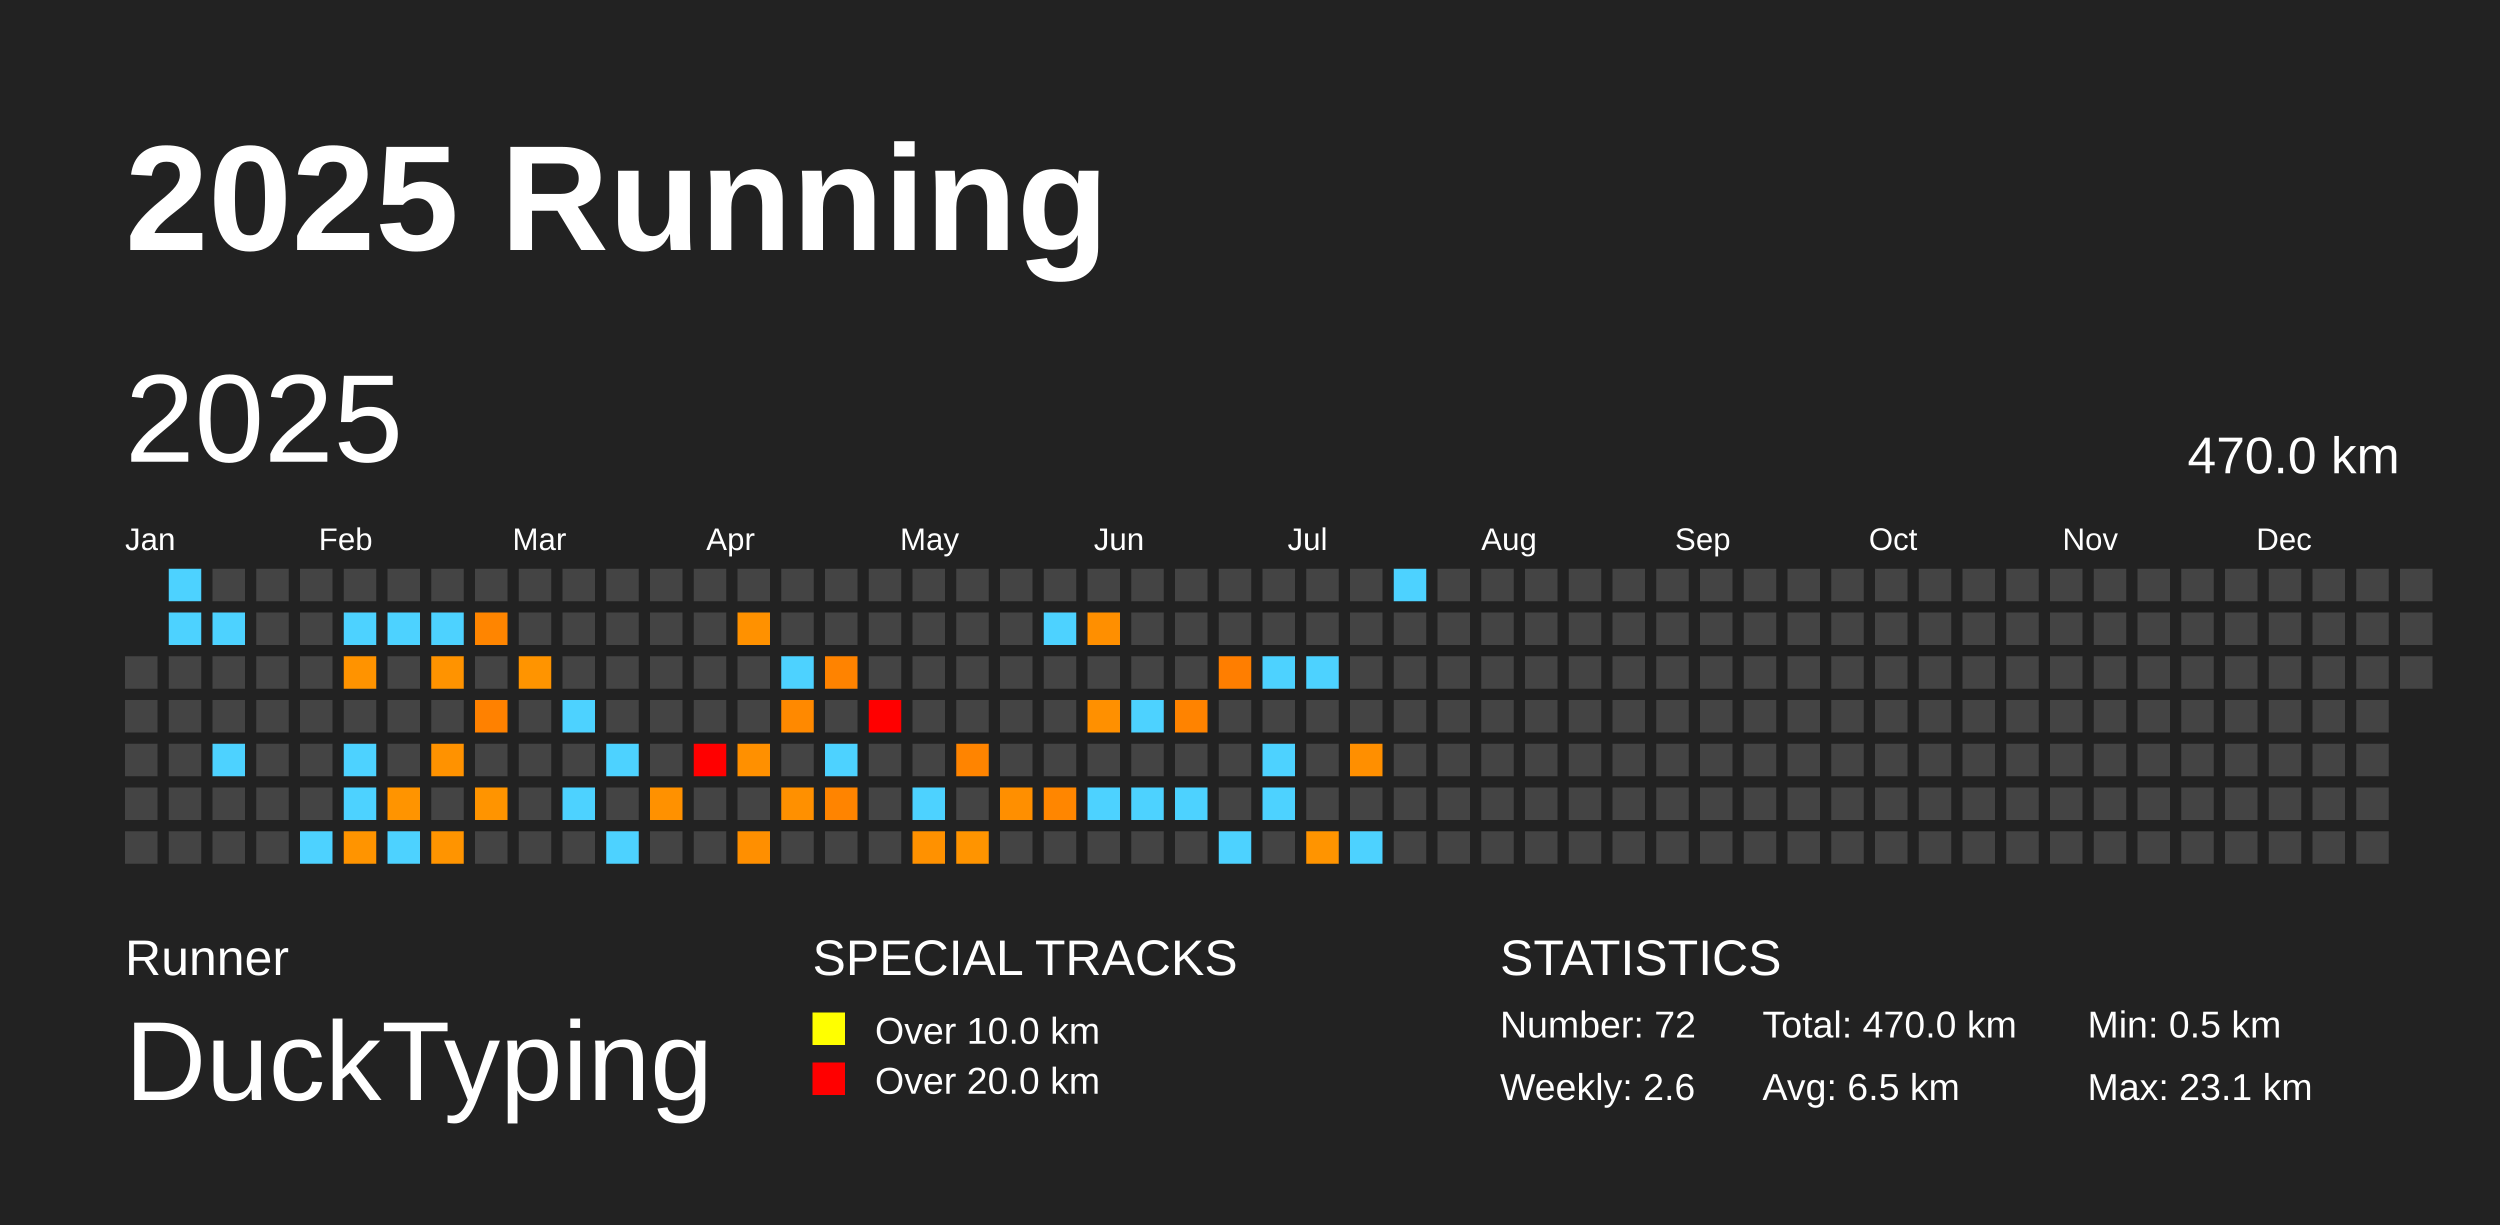
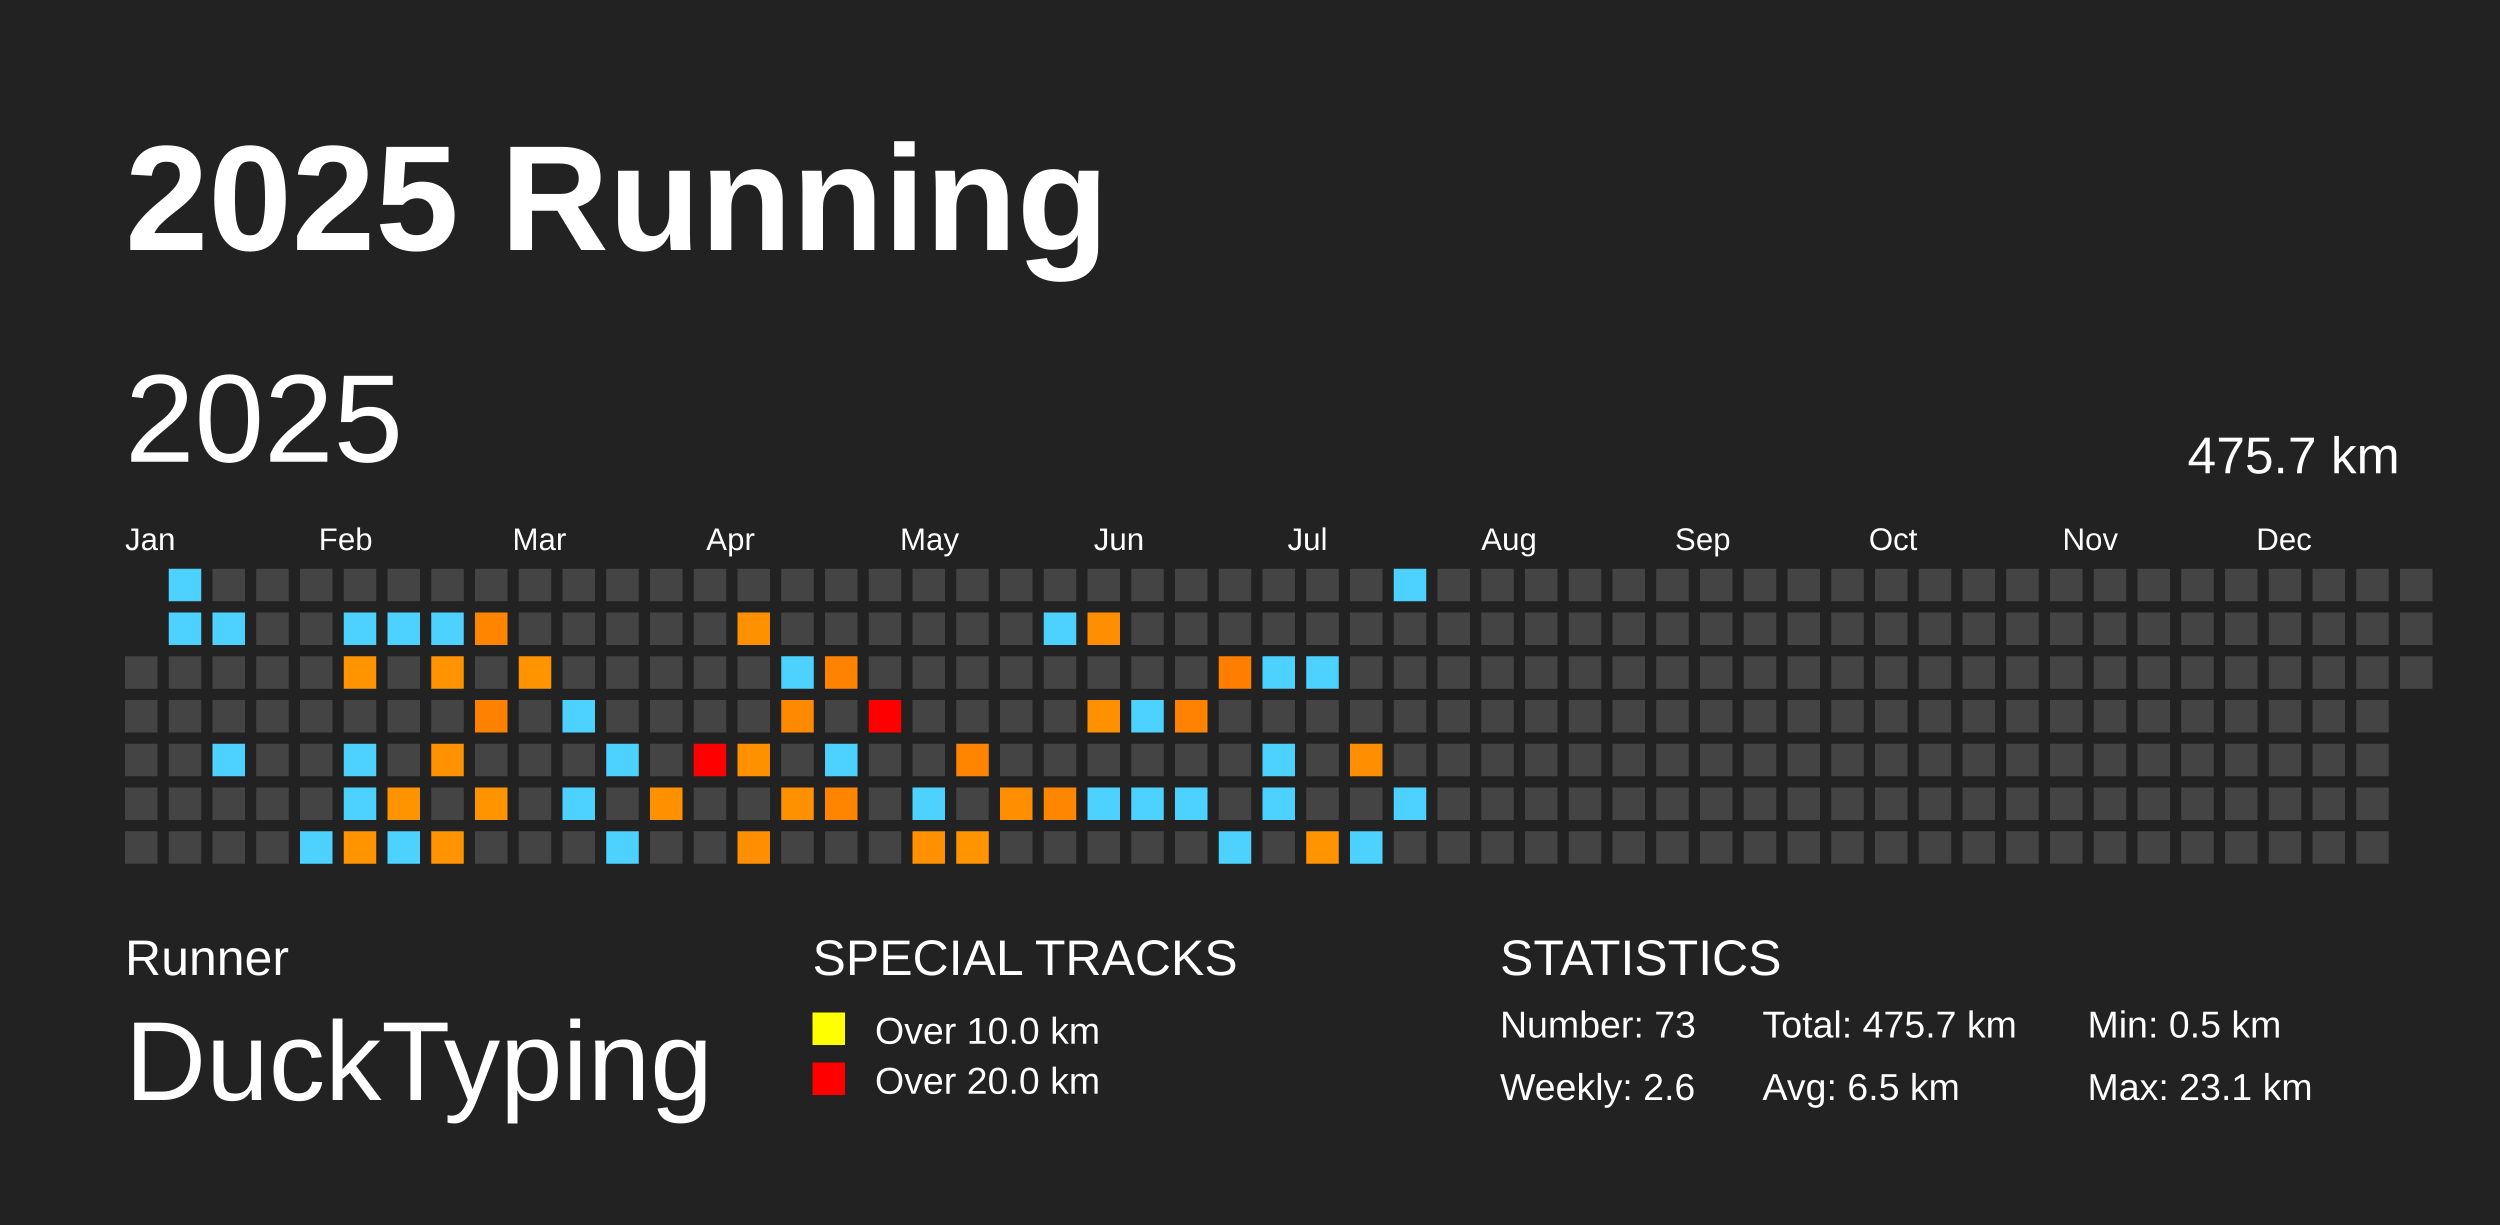
<svg xmlns="http://www.w3.org/2000/svg" baseProfile="full" height="98mm" version="1.1" viewBox="0,0,200,98" width="200mm">
  <defs />
  <rect fill="#222222" height="98" width="200" x="0" y="0" />
  <text fill="#FFFFFF" style="font-size:12px; font-family:Arial; font-weight:bold;" x="10" y="20">2025 Running</text>
  <text fill="#FFFFFF" style="font-size:4px; font-family:Arial" x="10" y="78">Runner</text>
  <text fill="#FFFFFF" style="font-size:9px; font-family:Arial" x="10" y="88">DuckTyping</text>
  <text fill="#FFFFFF" style="font-size:4px; font-family:Arial" x="65" y="78">SPECIAL TRACKS</text>
  <rect fill="yellow" height="2.6" width="2.6" x="65" y="81" />
  <text fill="#FFFFFF" style="font-size:3px; font-family:Arial" x="70" y="83.5">Over 10.0 km</text>
  <rect fill="red" height="2.6" width="2.6" x="65" y="85" />
  <text fill="#FFFFFF" style="font-size:3px; font-family:Arial" x="70" y="87.5">Over 20.0 km</text>
  <text fill="#FFFFFF" style="font-size:4px; font-family:Arial" x="120" y="78">STATISTICS</text>
-   <text fill="#FFFFFF" style="font-size:3px; font-family:Arial" x="120" y="83">Number: 72</text>
+   <text fill="#FFFFFF" style="font-size:3px; font-family:Arial" x="120" y="83">Number: 73</text>
  <text fill="#FFFFFF" style="font-size:3px; font-family:Arial" x="120" y="88">Weekly: 2.6</text>
-   <text fill="#FFFFFF" style="font-size:3px; font-family:Arial" x="141" y="83">Total: 470.0 km</text>
+   <text fill="#FFFFFF" style="font-size:3px; font-family:Arial" x="141" y="83">Total: 475.7 km</text>
  <text fill="#FFFFFF" style="font-size:3px; font-family:Arial" x="141" y="88">Avg: 6.5 km</text>
  <text fill="#FFFFFF" style="font-size:3px; font-family:Arial" x="167" y="83">Min: 0.5 km</text>
  <text fill="#FFFFFF" style="font-size:3px; font-family:Arial" x="167" y="88">Max: 23.1 km</text>
  <text dominant-baseline="hanging" fill="#FFFFFF" style="font-size:10.0px; font-family:Arial;" x="10" y="30">2025</text>
-   <text dominant-baseline="hanging" fill="#FFFFFF" style="font-size:4.125px; font-family:Arial;" x="175" y="35">470.0 km</text>
+   <text dominant-baseline="hanging" fill="#FFFFFF" style="font-size:4.125px; font-family:Arial;" x="175" y="35">475.7 km</text>
  <text fill="#FFFFFF" style="font-size:2.5px; font-family:Arial" x="10.0" y="44">Jan</text>
  <text fill="#FFFFFF" style="font-size:2.5px; font-family:Arial" x="25.5" y="44">Feb</text>
  <text fill="#FFFFFF" style="font-size:2.5px; font-family:Arial" x="41.0" y="44">Mar</text>
  <text fill="#FFFFFF" style="font-size:2.5px; font-family:Arial" x="56.5" y="44">Apr</text>
  <text fill="#FFFFFF" style="font-size:2.5px; font-family:Arial" x="72.0" y="44">May</text>
  <text fill="#FFFFFF" style="font-size:2.5px; font-family:Arial" x="87.5" y="44">Jun</text>
  <text fill="#FFFFFF" style="font-size:2.5px; font-family:Arial" x="103.0" y="44">Jul</text>
  <text fill="#FFFFFF" style="font-size:2.5px; font-family:Arial" x="118.5" y="44">Aug</text>
  <text fill="#FFFFFF" style="font-size:2.5px; font-family:Arial" x="134.0" y="44">Sep</text>
  <text fill="#FFFFFF" style="font-size:2.5px; font-family:Arial" x="149.5" y="44">Oct</text>
  <text fill="#FFFFFF" style="font-size:2.5px; font-family:Arial" x="165.0" y="44">Nov</text>
  <text fill="#FFFFFF" style="font-size:2.5px; font-family:Arial" x="180.5" y="44">Dec</text>
  <rect fill="#444444" height="2.6" width="2.6" x="10.0" y="52.5" />
  <rect fill="#444444" height="2.6" width="2.6" x="10.0" y="56.0" />
  <rect fill="#444444" height="2.6" width="2.6" x="10.0" y="59.5" />
  <rect fill="#444444" height="2.6" width="2.6" x="10.0" y="63.0" />
  <rect fill="#444444" height="2.6" width="2.6" x="10.0" y="66.5" />
  <rect fill="#4dd2ff" height="2.6" width="2.6" x="13.5" y="45.5" />
  <rect fill="#4dd2ff" height="2.6" width="2.6" x="13.5" y="49.0" />
  <rect fill="#444444" height="2.6" width="2.6" x="13.5" y="52.5" />
  <rect fill="#444444" height="2.6" width="2.6" x="13.5" y="56.0" />
  <rect fill="#444444" height="2.6" width="2.6" x="13.5" y="59.5" />
  <rect fill="#444444" height="2.6" width="2.6" x="13.5" y="63.0" />
  <rect fill="#444444" height="2.6" width="2.6" x="13.5" y="66.5" />
  <rect fill="#444444" height="2.6" width="2.6" x="17.0" y="45.5" />
  <rect fill="#4dd2ff" height="2.6" width="2.6" x="17.0" y="49.0" />
  <rect fill="#444444" height="2.6" width="2.6" x="17.0" y="52.5" />
  <rect fill="#444444" height="2.6" width="2.6" x="17.0" y="56.0" />
  <rect fill="#4dd2ff" height="2.6" width="2.6" x="17.0" y="59.5" />
  <rect fill="#444444" height="2.6" width="2.6" x="17.0" y="63.0" />
  <rect fill="#444444" height="2.6" width="2.6" x="17.0" y="66.5" />
  <rect fill="#444444" height="2.6" width="2.6" x="20.5" y="45.5" />
  <rect fill="#444444" height="2.6" width="2.6" x="20.5" y="49.0" />
  <rect fill="#444444" height="2.6" width="2.6" x="20.5" y="52.5" />
  <rect fill="#444444" height="2.6" width="2.6" x="20.5" y="56.0" />
  <rect fill="#444444" height="2.6" width="2.6" x="20.5" y="59.5" />
  <rect fill="#444444" height="2.6" width="2.6" x="20.5" y="63.0" />
  <rect fill="#444444" height="2.6" width="2.6" x="20.5" y="66.5" />
  <rect fill="#444444" height="2.6" width="2.6" x="24.0" y="45.5" />
  <rect fill="#444444" height="2.6" width="2.6" x="24.0" y="49.0" />
  <rect fill="#444444" height="2.6" width="2.6" x="24.0" y="52.5" />
  <rect fill="#444444" height="2.6" width="2.6" x="24.0" y="56.0" />
  <rect fill="#444444" height="2.6" width="2.6" x="24.0" y="59.5" />
  <rect fill="#444444" height="2.6" width="2.6" x="24.0" y="63.0" />
  <rect fill="#4dd2ff" height="2.6" width="2.6" x="24.0" y="66.5" />
  <rect fill="#444444" height="2.6" width="2.6" x="27.5" y="45.5" />
  <rect fill="#4dd2ff" height="2.6" width="2.6" x="27.5" y="49.0" />
  <rect fill="#ff9300" height="2.6" width="2.6" x="27.5" y="52.5" />
  <rect fill="#444444" height="2.6" width="2.6" x="27.5" y="56.0" />
  <rect fill="#4dd2ff" height="2.6" width="2.6" x="27.5" y="59.5" />
  <rect fill="#4dd2ff" height="2.6" width="2.6" x="27.5" y="63.0" />
  <rect fill="#ff9400" height="2.6" width="2.6" x="27.5" y="66.5" />
  <rect fill="#444444" height="2.6" width="2.6" x="31.0" y="45.5" />
  <rect fill="#4dd2ff" height="2.6" width="2.6" x="31.0" y="49.0" />
  <rect fill="#444444" height="2.6" width="2.6" x="31.0" y="52.5" />
  <rect fill="#444444" height="2.6" width="2.6" x="31.0" y="56.0" />
  <rect fill="#444444" height="2.6" width="2.6" x="31.0" y="59.5" />
  <rect fill="#ff9400" height="2.6" width="2.6" x="31.0" y="63.0" />
  <rect fill="#4dd2ff" height="2.6" width="2.6" x="31.0" y="66.5" />
  <rect fill="#444444" height="2.6" width="2.6" x="34.5" y="45.5" />
  <rect fill="#4dd2ff" height="2.6" width="2.6" x="34.5" y="49.0" />
  <rect fill="#ff9300" height="2.6" width="2.6" x="34.5" y="52.5" />
  <rect fill="#444444" height="2.6" width="2.6" x="34.5" y="56.0" />
  <rect fill="#ff9200" height="2.6" width="2.6" x="34.5" y="59.5" />
  <rect fill="#444444" height="2.6" width="2.6" x="34.5" y="63.0" />
  <rect fill="#ff9400" height="2.6" width="2.6" x="34.5" y="66.5" />
  <rect fill="#444444" height="2.6" width="2.6" x="38.0" y="45.5" />
  <rect fill="#ff8500" height="2.6" width="2.6" x="38.0" y="49.0" />
  <rect fill="#444444" height="2.6" width="2.6" x="38.0" y="52.5" />
  <rect fill="#ff8100" height="2.6" width="2.6" x="38.0" y="56.0" />
  <rect fill="#444444" height="2.6" width="2.6" x="38.0" y="59.5" />
  <rect fill="#ff9400" height="2.6" width="2.6" x="38.0" y="63.0" />
  <rect fill="#444444" height="2.6" width="2.6" x="38.0" y="66.5" />
  <rect fill="#444444" height="2.6" width="2.6" x="41.5" y="45.5" />
  <rect fill="#444444" height="2.6" width="2.6" x="41.5" y="49.0" />
  <rect fill="#ff9400" height="2.6" width="2.6" x="41.5" y="52.5" />
  <rect fill="#444444" height="2.6" width="2.6" x="41.5" y="56.0" />
  <rect fill="#444444" height="2.6" width="2.6" x="41.5" y="59.5" />
  <rect fill="#444444" height="2.6" width="2.6" x="41.5" y="63.0" />
  <rect fill="#444444" height="2.6" width="2.6" x="41.5" y="66.5" />
  <rect fill="#444444" height="2.6" width="2.6" x="45.0" y="45.5" />
  <rect fill="#444444" height="2.6" width="2.6" x="45.0" y="49.0" />
  <rect fill="#444444" height="2.6" width="2.6" x="45.0" y="52.5" />
  <rect fill="#4dd2ff" height="2.6" width="2.6" x="45.0" y="56.0" />
  <rect fill="#444444" height="2.6" width="2.6" x="45.0" y="59.5" />
  <rect fill="#4dd2ff" height="2.6" width="2.6" x="45.0" y="63.0" />
  <rect fill="#444444" height="2.6" width="2.6" x="45.0" y="66.5" />
  <rect fill="#444444" height="2.6" width="2.6" x="48.5" y="45.5" />
  <rect fill="#444444" height="2.6" width="2.6" x="48.5" y="49.0" />
  <rect fill="#444444" height="2.6" width="2.6" x="48.5" y="52.5" />
  <rect fill="#444444" height="2.6" width="2.6" x="48.5" y="56.0" />
  <rect fill="#4dd2ff" height="2.6" width="2.6" x="48.5" y="59.5" />
  <rect fill="#444444" height="2.6" width="2.6" x="48.5" y="63.0" />
  <rect fill="#4dd2ff" height="2.6" width="2.6" x="48.5" y="66.5" />
  <rect fill="#444444" height="2.6" width="2.6" x="52.0" y="45.5" />
  <rect fill="#444444" height="2.6" width="2.6" x="52.0" y="49.0" />
  <rect fill="#444444" height="2.6" width="2.6" x="52.0" y="52.5" />
  <rect fill="#444444" height="2.6" width="2.6" x="52.0" y="56.0" />
  <rect fill="#444444" height="2.6" width="2.6" x="52.0" y="59.5" />
  <rect fill="#ff9100" height="2.6" width="2.6" x="52.0" y="63.0" />
  <rect fill="#444444" height="2.6" width="2.6" x="52.0" y="66.5" />
  <rect fill="#444444" height="2.6" width="2.6" x="55.5" y="45.5" />
  <rect fill="#444444" height="2.6" width="2.6" x="55.5" y="49.0" />
  <rect fill="#444444" height="2.6" width="2.6" x="55.5" y="52.5" />
  <rect fill="#444444" height="2.6" width="2.6" x="55.5" y="56.0" />
  <rect fill="red" height="2.6" width="2.6" x="55.5" y="59.5" />
  <rect fill="#444444" height="2.6" width="2.6" x="55.5" y="63.0" />
  <rect fill="#444444" height="2.6" width="2.6" x="55.5" y="66.5" />
  <rect fill="#444444" height="2.6" width="2.6" x="59.0" y="45.5" />
  <rect fill="#ff9100" height="2.6" width="2.6" x="59.0" y="49.0" />
  <rect fill="#444444" height="2.6" width="2.6" x="59.0" y="52.5" />
  <rect fill="#444444" height="2.6" width="2.6" x="59.0" y="56.0" />
  <rect fill="#ff9000" height="2.6" width="2.6" x="59.0" y="59.5" />
  <rect fill="#444444" height="2.6" width="2.6" x="59.0" y="63.0" />
  <rect fill="#ff8f00" height="2.6" width="2.6" x="59.0" y="66.5" />
  <rect fill="#444444" height="2.6" width="2.6" x="62.5" y="45.5" />
  <rect fill="#444444" height="2.6" width="2.6" x="62.5" y="49.0" />
  <rect fill="#4dd2ff" height="2.6" width="2.6" x="62.5" y="52.5" />
  <rect fill="#ff8900" height="2.6" width="2.6" x="62.5" y="56.0" />
  <rect fill="#444444" height="2.6" width="2.6" x="62.5" y="59.5" />
  <rect fill="#ff9000" height="2.6" width="2.6" x="62.5" y="63.0" />
  <rect fill="#444444" height="2.6" width="2.6" x="62.5" y="66.5" />
  <rect fill="#444444" height="2.6" width="2.6" x="66.0" y="45.5" />
  <rect fill="#444444" height="2.6" width="2.6" x="66.0" y="49.0" />
  <rect fill="#ff8300" height="2.6" width="2.6" x="66.0" y="52.5" />
  <rect fill="#444444" height="2.6" width="2.6" x="66.0" y="56.0" />
  <rect fill="#4dd2ff" height="2.6" width="2.6" x="66.0" y="59.5" />
  <rect fill="#ff8400" height="2.6" width="2.6" x="66.0" y="63.0" />
  <rect fill="#444444" height="2.6" width="2.6" x="66.0" y="66.5" />
  <rect fill="#444444" height="2.6" width="2.6" x="69.5" y="45.5" />
  <rect fill="#444444" height="2.6" width="2.6" x="69.5" y="49.0" />
  <rect fill="#444444" height="2.6" width="2.6" x="69.5" y="52.5" />
  <rect fill="red" height="2.6" width="2.6" x="69.5" y="56.0" />
  <rect fill="#444444" height="2.6" width="2.6" x="69.5" y="59.5" />
  <rect fill="#444444" height="2.6" width="2.6" x="69.5" y="63.0" />
  <rect fill="#444444" height="2.6" width="2.6" x="69.5" y="66.5" />
  <rect fill="#444444" height="2.6" width="2.6" x="73.0" y="45.5" />
  <rect fill="#444444" height="2.6" width="2.6" x="73.0" y="49.0" />
  <rect fill="#444444" height="2.6" width="2.6" x="73.0" y="52.5" />
  <rect fill="#444444" height="2.6" width="2.6" x="73.0" y="56.0" />
  <rect fill="#444444" height="2.6" width="2.6" x="73.0" y="59.5" />
  <rect fill="#4dd2ff" height="2.6" width="2.6" x="73.0" y="63.0" />
  <rect fill="#ff9100" height="2.6" width="2.6" x="73.0" y="66.5" />
  <rect fill="#444444" height="2.6" width="2.6" x="76.5" y="45.5" />
  <rect fill="#444444" height="2.6" width="2.6" x="76.5" y="49.0" />
  <rect fill="#444444" height="2.6" width="2.6" x="76.5" y="52.5" />
  <rect fill="#444444" height="2.6" width="2.6" x="76.5" y="56.0" />
  <rect fill="#ff8400" height="2.6" width="2.6" x="76.5" y="59.5" />
  <rect fill="#444444" height="2.6" width="2.6" x="76.5" y="63.0" />
  <rect fill="#ff9400" height="2.6" width="2.6" x="76.5" y="66.5" />
  <rect fill="#444444" height="2.6" width="2.6" x="80.0" y="45.5" />
  <rect fill="#444444" height="2.6" width="2.6" x="80.0" y="49.0" />
  <rect fill="#444444" height="2.6" width="2.6" x="80.0" y="52.5" />
  <rect fill="#444444" height="2.6" width="2.6" x="80.0" y="56.0" />
  <rect fill="#444444" height="2.6" width="2.6" x="80.0" y="59.5" />
  <rect fill="#ff8f00" height="2.6" width="2.6" x="80.0" y="63.0" />
  <rect fill="#444444" height="2.6" width="2.6" x="80.0" y="66.5" />
  <rect fill="#444444" height="2.6" width="2.6" x="83.5" y="45.5" />
  <rect fill="#4dd2ff" height="2.6" width="2.6" x="83.5" y="49.0" />
  <rect fill="#444444" height="2.6" width="2.6" x="83.5" y="52.5" />
  <rect fill="#444444" height="2.6" width="2.6" x="83.5" y="56.0" />
  <rect fill="#444444" height="2.6" width="2.6" x="83.5" y="59.5" />
  <rect fill="#ff8600" height="2.6" width="2.6" x="83.5" y="63.0" />
  <rect fill="#444444" height="2.6" width="2.6" x="83.5" y="66.5" />
  <rect fill="#444444" height="2.6" width="2.6" x="87.0" y="45.5" />
  <rect fill="#ff8f00" height="2.6" width="2.6" x="87.0" y="49.0" />
  <rect fill="#444444" height="2.6" width="2.6" x="87.0" y="52.5" />
  <rect fill="#ff9000" height="2.6" width="2.6" x="87.0" y="56.0" />
  <rect fill="#444444" height="2.6" width="2.6" x="87.0" y="59.5" />
  <rect fill="#4dd2ff" height="2.6" width="2.6" x="87.0" y="63.0" />
  <rect fill="#444444" height="2.6" width="2.6" x="87.0" y="66.5" />
  <rect fill="#444444" height="2.6" width="2.6" x="90.5" y="45.5" />
  <rect fill="#444444" height="2.6" width="2.6" x="90.5" y="49.0" />
  <rect fill="#444444" height="2.6" width="2.6" x="90.5" y="52.5" />
  <rect fill="#4dd2ff" height="2.6" width="2.6" x="90.5" y="56.0" />
  <rect fill="#444444" height="2.6" width="2.6" x="90.5" y="59.5" />
  <rect fill="#4dd2ff" height="2.6" width="2.6" x="90.5" y="63.0" />
  <rect fill="#444444" height="2.6" width="2.6" x="90.5" y="66.5" />
  <rect fill="#444444" height="2.6" width="2.6" x="94.0" y="45.5" />
  <rect fill="#444444" height="2.6" width="2.6" x="94.0" y="49.0" />
  <rect fill="#444444" height="2.6" width="2.6" x="94.0" y="52.5" />
  <rect fill="#ff8300" height="2.6" width="2.6" x="94.0" y="56.0" />
  <rect fill="#444444" height="2.6" width="2.6" x="94.0" y="59.5" />
  <rect fill="#4dd2ff" height="2.6" width="2.6" x="94.0" y="63.0" />
  <rect fill="#444444" height="2.6" width="2.6" x="94.0" y="66.5" />
  <rect fill="#444444" height="2.6" width="2.6" x="97.5" y="45.5" />
  <rect fill="#444444" height="2.6" width="2.6" x="97.5" y="49.0" />
  <rect fill="#ff7e00" height="2.6" width="2.6" x="97.5" y="52.5" />
  <rect fill="#444444" height="2.6" width="2.6" x="97.5" y="56.0" />
  <rect fill="#444444" height="2.6" width="2.6" x="97.5" y="59.5" />
  <rect fill="#444444" height="2.6" width="2.6" x="97.5" y="63.0" />
  <rect fill="#4dd2ff" height="2.6" width="2.6" x="97.5" y="66.5" />
  <rect fill="#444444" height="2.6" width="2.6" x="101.0" y="45.5" />
  <rect fill="#444444" height="2.6" width="2.6" x="101.0" y="49.0" />
  <rect fill="#4dd2ff" height="2.6" width="2.6" x="101.0" y="52.5" />
  <rect fill="#444444" height="2.6" width="2.6" x="101.0" y="56.0" />
  <rect fill="#4dd2ff" height="2.6" width="2.6" x="101.0" y="59.5" />
  <rect fill="#4dd2ff" height="2.6" width="2.6" x="101.0" y="63.0" />
  <rect fill="#444444" height="2.6" width="2.6" x="101.0" y="66.5" />
  <rect fill="#444444" height="2.6" width="2.6" x="104.5" y="45.5" />
  <rect fill="#444444" height="2.6" width="2.6" x="104.5" y="49.0" />
  <rect fill="#4dd2ff" height="2.6" width="2.6" x="104.5" y="52.5" />
  <rect fill="#444444" height="2.6" width="2.6" x="104.5" y="56.0" />
  <rect fill="#444444" height="2.6" width="2.6" x="104.5" y="59.5" />
  <rect fill="#444444" height="2.6" width="2.6" x="104.5" y="63.0" />
  <rect fill="#ff9400" height="2.6" width="2.6" x="104.5" y="66.5" />
  <rect fill="#444444" height="2.6" width="2.6" x="108.0" y="45.5" />
  <rect fill="#444444" height="2.6" width="2.6" x="108.0" y="49.0" />
  <rect fill="#444444" height="2.6" width="2.6" x="108.0" y="52.5" />
  <rect fill="#444444" height="2.6" width="2.6" x="108.0" y="56.0" />
  <rect fill="#ff8f00" height="2.6" width="2.6" x="108.0" y="59.5" />
  <rect fill="#444444" height="2.6" width="2.6" x="108.0" y="63.0" />
  <rect fill="#4dd2ff" height="2.6" width="2.6" x="108.0" y="66.5" />
  <rect fill="#4dd2ff" height="2.6" width="2.6" x="111.5" y="45.5" />
  <rect fill="#444444" height="2.6" width="2.6" x="111.5" y="49.0" />
  <rect fill="#444444" height="2.6" width="2.6" x="111.5" y="52.5" />
  <rect fill="#444444" height="2.6" width="2.6" x="111.5" y="56.0" />
  <rect fill="#444444" height="2.6" width="2.6" x="111.5" y="59.5" />
-   <rect fill="#444444" height="2.6" width="2.6" x="111.5" y="63.0" />
+   <rect fill="#4dd2ff" height="2.6" width="2.6" x="111.5" y="63.0" />
  <rect fill="#444444" height="2.6" width="2.6" x="111.5" y="66.5" />
  <rect fill="#444444" height="2.6" width="2.6" x="115.0" y="45.5" />
  <rect fill="#444444" height="2.6" width="2.6" x="115.0" y="49.0" />
  <rect fill="#444444" height="2.6" width="2.6" x="115.0" y="52.5" />
  <rect fill="#444444" height="2.6" width="2.6" x="115.0" y="56.0" />
  <rect fill="#444444" height="2.6" width="2.6" x="115.0" y="59.5" />
  <rect fill="#444444" height="2.6" width="2.6" x="115.0" y="63.0" />
  <rect fill="#444444" height="2.6" width="2.6" x="115.0" y="66.5" />
  <rect fill="#444444" height="2.6" width="2.6" x="118.5" y="45.5" />
  <rect fill="#444444" height="2.6" width="2.6" x="118.5" y="49.0" />
  <rect fill="#444444" height="2.6" width="2.6" x="118.5" y="52.5" />
  <rect fill="#444444" height="2.6" width="2.6" x="118.5" y="56.0" />
  <rect fill="#444444" height="2.6" width="2.6" x="118.5" y="59.5" />
  <rect fill="#444444" height="2.6" width="2.6" x="118.5" y="63.0" />
  <rect fill="#444444" height="2.6" width="2.6" x="118.5" y="66.5" />
  <rect fill="#444444" height="2.6" width="2.6" x="122.0" y="45.5" />
  <rect fill="#444444" height="2.6" width="2.6" x="122.0" y="49.0" />
  <rect fill="#444444" height="2.6" width="2.6" x="122.0" y="52.5" />
  <rect fill="#444444" height="2.6" width="2.6" x="122.0" y="56.0" />
  <rect fill="#444444" height="2.6" width="2.6" x="122.0" y="59.5" />
  <rect fill="#444444" height="2.6" width="2.6" x="122.0" y="63.0" />
  <rect fill="#444444" height="2.6" width="2.6" x="122.0" y="66.5" />
  <rect fill="#444444" height="2.6" width="2.6" x="125.5" y="45.5" />
  <rect fill="#444444" height="2.6" width="2.6" x="125.5" y="49.0" />
  <rect fill="#444444" height="2.6" width="2.6" x="125.5" y="52.5" />
  <rect fill="#444444" height="2.6" width="2.6" x="125.5" y="56.0" />
  <rect fill="#444444" height="2.6" width="2.6" x="125.5" y="59.5" />
  <rect fill="#444444" height="2.6" width="2.6" x="125.5" y="63.0" />
  <rect fill="#444444" height="2.6" width="2.6" x="125.5" y="66.5" />
  <rect fill="#444444" height="2.6" width="2.6" x="129.0" y="45.5" />
  <rect fill="#444444" height="2.6" width="2.6" x="129.0" y="49.0" />
  <rect fill="#444444" height="2.6" width="2.6" x="129.0" y="52.5" />
  <rect fill="#444444" height="2.6" width="2.6" x="129.0" y="56.0" />
  <rect fill="#444444" height="2.6" width="2.6" x="129.0" y="59.5" />
  <rect fill="#444444" height="2.6" width="2.6" x="129.0" y="63.0" />
  <rect fill="#444444" height="2.6" width="2.6" x="129.0" y="66.5" />
  <rect fill="#444444" height="2.6" width="2.6" x="132.5" y="45.5" />
  <rect fill="#444444" height="2.6" width="2.6" x="132.5" y="49.0" />
  <rect fill="#444444" height="2.6" width="2.6" x="132.5" y="52.5" />
  <rect fill="#444444" height="2.6" width="2.6" x="132.5" y="56.0" />
  <rect fill="#444444" height="2.6" width="2.6" x="132.5" y="59.5" />
  <rect fill="#444444" height="2.6" width="2.6" x="132.5" y="63.0" />
  <rect fill="#444444" height="2.6" width="2.6" x="132.5" y="66.5" />
  <rect fill="#444444" height="2.6" width="2.6" x="136.0" y="45.5" />
  <rect fill="#444444" height="2.6" width="2.6" x="136.0" y="49.0" />
  <rect fill="#444444" height="2.6" width="2.6" x="136.0" y="52.5" />
  <rect fill="#444444" height="2.6" width="2.6" x="136.0" y="56.0" />
  <rect fill="#444444" height="2.6" width="2.6" x="136.0" y="59.5" />
  <rect fill="#444444" height="2.6" width="2.6" x="136.0" y="63.0" />
  <rect fill="#444444" height="2.6" width="2.6" x="136.0" y="66.5" />
  <rect fill="#444444" height="2.6" width="2.6" x="139.5" y="45.5" />
  <rect fill="#444444" height="2.6" width="2.6" x="139.5" y="49.0" />
  <rect fill="#444444" height="2.6" width="2.6" x="139.5" y="52.5" />
  <rect fill="#444444" height="2.6" width="2.6" x="139.5" y="56.0" />
  <rect fill="#444444" height="2.6" width="2.6" x="139.5" y="59.5" />
  <rect fill="#444444" height="2.6" width="2.6" x="139.5" y="63.0" />
  <rect fill="#444444" height="2.6" width="2.6" x="139.5" y="66.5" />
  <rect fill="#444444" height="2.6" width="2.6" x="143.0" y="45.5" />
  <rect fill="#444444" height="2.6" width="2.6" x="143.0" y="49.0" />
  <rect fill="#444444" height="2.6" width="2.6" x="143.0" y="52.5" />
  <rect fill="#444444" height="2.6" width="2.6" x="143.0" y="56.0" />
  <rect fill="#444444" height="2.6" width="2.6" x="143.0" y="59.5" />
  <rect fill="#444444" height="2.6" width="2.6" x="143.0" y="63.0" />
  <rect fill="#444444" height="2.6" width="2.6" x="143.0" y="66.5" />
  <rect fill="#444444" height="2.6" width="2.6" x="146.5" y="45.5" />
  <rect fill="#444444" height="2.6" width="2.6" x="146.5" y="49.0" />
  <rect fill="#444444" height="2.6" width="2.6" x="146.5" y="52.5" />
  <rect fill="#444444" height="2.6" width="2.6" x="146.5" y="56.0" />
  <rect fill="#444444" height="2.6" width="2.6" x="146.5" y="59.5" />
  <rect fill="#444444" height="2.6" width="2.6" x="146.5" y="63.0" />
  <rect fill="#444444" height="2.6" width="2.6" x="146.5" y="66.5" />
  <rect fill="#444444" height="2.6" width="2.6" x="150.0" y="45.5" />
  <rect fill="#444444" height="2.6" width="2.6" x="150.0" y="49.0" />
  <rect fill="#444444" height="2.6" width="2.6" x="150.0" y="52.5" />
  <rect fill="#444444" height="2.6" width="2.6" x="150.0" y="56.0" />
  <rect fill="#444444" height="2.6" width="2.6" x="150.0" y="59.5" />
  <rect fill="#444444" height="2.6" width="2.6" x="150.0" y="63.0" />
  <rect fill="#444444" height="2.6" width="2.6" x="150.0" y="66.5" />
  <rect fill="#444444" height="2.6" width="2.6" x="153.5" y="45.5" />
  <rect fill="#444444" height="2.6" width="2.6" x="153.5" y="49.0" />
  <rect fill="#444444" height="2.6" width="2.6" x="153.5" y="52.5" />
  <rect fill="#444444" height="2.6" width="2.6" x="153.5" y="56.0" />
  <rect fill="#444444" height="2.6" width="2.6" x="153.5" y="59.5" />
  <rect fill="#444444" height="2.6" width="2.6" x="153.5" y="63.0" />
  <rect fill="#444444" height="2.6" width="2.6" x="153.5" y="66.5" />
  <rect fill="#444444" height="2.6" width="2.6" x="157.0" y="45.5" />
  <rect fill="#444444" height="2.6" width="2.6" x="157.0" y="49.0" />
  <rect fill="#444444" height="2.6" width="2.6" x="157.0" y="52.5" />
  <rect fill="#444444" height="2.6" width="2.6" x="157.0" y="56.0" />
  <rect fill="#444444" height="2.6" width="2.6" x="157.0" y="59.5" />
  <rect fill="#444444" height="2.6" width="2.6" x="157.0" y="63.0" />
  <rect fill="#444444" height="2.6" width="2.6" x="157.0" y="66.5" />
  <rect fill="#444444" height="2.6" width="2.6" x="160.5" y="45.5" />
  <rect fill="#444444" height="2.6" width="2.6" x="160.5" y="49.0" />
  <rect fill="#444444" height="2.6" width="2.6" x="160.5" y="52.5" />
  <rect fill="#444444" height="2.6" width="2.6" x="160.5" y="56.0" />
  <rect fill="#444444" height="2.6" width="2.6" x="160.5" y="59.5" />
  <rect fill="#444444" height="2.6" width="2.6" x="160.5" y="63.0" />
  <rect fill="#444444" height="2.6" width="2.6" x="160.5" y="66.5" />
  <rect fill="#444444" height="2.6" width="2.6" x="164.0" y="45.5" />
  <rect fill="#444444" height="2.6" width="2.6" x="164.0" y="49.0" />
  <rect fill="#444444" height="2.6" width="2.6" x="164.0" y="52.5" />
  <rect fill="#444444" height="2.6" width="2.6" x="164.0" y="56.0" />
  <rect fill="#444444" height="2.6" width="2.6" x="164.0" y="59.5" />
  <rect fill="#444444" height="2.6" width="2.6" x="164.0" y="63.0" />
  <rect fill="#444444" height="2.6" width="2.6" x="164.0" y="66.5" />
  <rect fill="#444444" height="2.6" width="2.6" x="167.5" y="45.5" />
  <rect fill="#444444" height="2.6" width="2.6" x="167.5" y="49.0" />
  <rect fill="#444444" height="2.6" width="2.6" x="167.5" y="52.5" />
  <rect fill="#444444" height="2.6" width="2.6" x="167.5" y="56.0" />
  <rect fill="#444444" height="2.6" width="2.6" x="167.5" y="59.5" />
  <rect fill="#444444" height="2.6" width="2.6" x="167.5" y="63.0" />
  <rect fill="#444444" height="2.6" width="2.6" x="167.5" y="66.5" />
  <rect fill="#444444" height="2.6" width="2.6" x="171.0" y="45.5" />
  <rect fill="#444444" height="2.6" width="2.6" x="171.0" y="49.0" />
  <rect fill="#444444" height="2.6" width="2.6" x="171.0" y="52.5" />
  <rect fill="#444444" height="2.6" width="2.6" x="171.0" y="56.0" />
  <rect fill="#444444" height="2.6" width="2.6" x="171.0" y="59.5" />
  <rect fill="#444444" height="2.6" width="2.6" x="171.0" y="63.0" />
  <rect fill="#444444" height="2.6" width="2.6" x="171.0" y="66.5" />
  <rect fill="#444444" height="2.6" width="2.6" x="174.5" y="45.5" />
  <rect fill="#444444" height="2.6" width="2.6" x="174.5" y="49.0" />
  <rect fill="#444444" height="2.6" width="2.6" x="174.5" y="52.5" />
  <rect fill="#444444" height="2.6" width="2.6" x="174.5" y="56.0" />
  <rect fill="#444444" height="2.6" width="2.6" x="174.5" y="59.5" />
  <rect fill="#444444" height="2.6" width="2.6" x="174.5" y="63.0" />
  <rect fill="#444444" height="2.6" width="2.6" x="174.5" y="66.5" />
  <rect fill="#444444" height="2.6" width="2.6" x="178.0" y="45.5" />
  <rect fill="#444444" height="2.6" width="2.6" x="178.0" y="49.0" />
  <rect fill="#444444" height="2.6" width="2.6" x="178.0" y="52.5" />
  <rect fill="#444444" height="2.6" width="2.6" x="178.0" y="56.0" />
  <rect fill="#444444" height="2.6" width="2.6" x="178.0" y="59.5" />
  <rect fill="#444444" height="2.6" width="2.6" x="178.0" y="63.0" />
  <rect fill="#444444" height="2.6" width="2.6" x="178.0" y="66.5" />
  <rect fill="#444444" height="2.6" width="2.6" x="181.5" y="45.5" />
  <rect fill="#444444" height="2.6" width="2.6" x="181.5" y="49.0" />
  <rect fill="#444444" height="2.6" width="2.6" x="181.5" y="52.5" />
  <rect fill="#444444" height="2.6" width="2.6" x="181.5" y="56.0" />
  <rect fill="#444444" height="2.6" width="2.6" x="181.5" y="59.5" />
  <rect fill="#444444" height="2.6" width="2.6" x="181.5" y="63.0" />
  <rect fill="#444444" height="2.6" width="2.6" x="181.5" y="66.5" />
  <rect fill="#444444" height="2.6" width="2.6" x="185.0" y="45.5" />
  <rect fill="#444444" height="2.6" width="2.6" x="185.0" y="49.0" />
  <rect fill="#444444" height="2.6" width="2.6" x="185.0" y="52.5" />
  <rect fill="#444444" height="2.6" width="2.6" x="185.0" y="56.0" />
  <rect fill="#444444" height="2.6" width="2.6" x="185.0" y="59.5" />
  <rect fill="#444444" height="2.6" width="2.6" x="185.0" y="63.0" />
  <rect fill="#444444" height="2.6" width="2.6" x="185.0" y="66.5" />
  <rect fill="#444444" height="2.6" width="2.6" x="188.5" y="45.5" />
  <rect fill="#444444" height="2.6" width="2.6" x="188.5" y="49.0" />
  <rect fill="#444444" height="2.6" width="2.6" x="188.5" y="52.5" />
  <rect fill="#444444" height="2.6" width="2.6" x="188.5" y="56.0" />
  <rect fill="#444444" height="2.6" width="2.6" x="188.5" y="59.5" />
  <rect fill="#444444" height="2.6" width="2.6" x="188.5" y="63.0" />
  <rect fill="#444444" height="2.6" width="2.6" x="188.5" y="66.5" />
  <rect fill="#444444" height="2.6" width="2.6" x="192.0" y="45.5" />
  <rect fill="#444444" height="2.6" width="2.6" x="192.0" y="49.0" />
  <rect fill="#444444" height="2.6" width="2.6" x="192.0" y="52.5" />
</svg>
